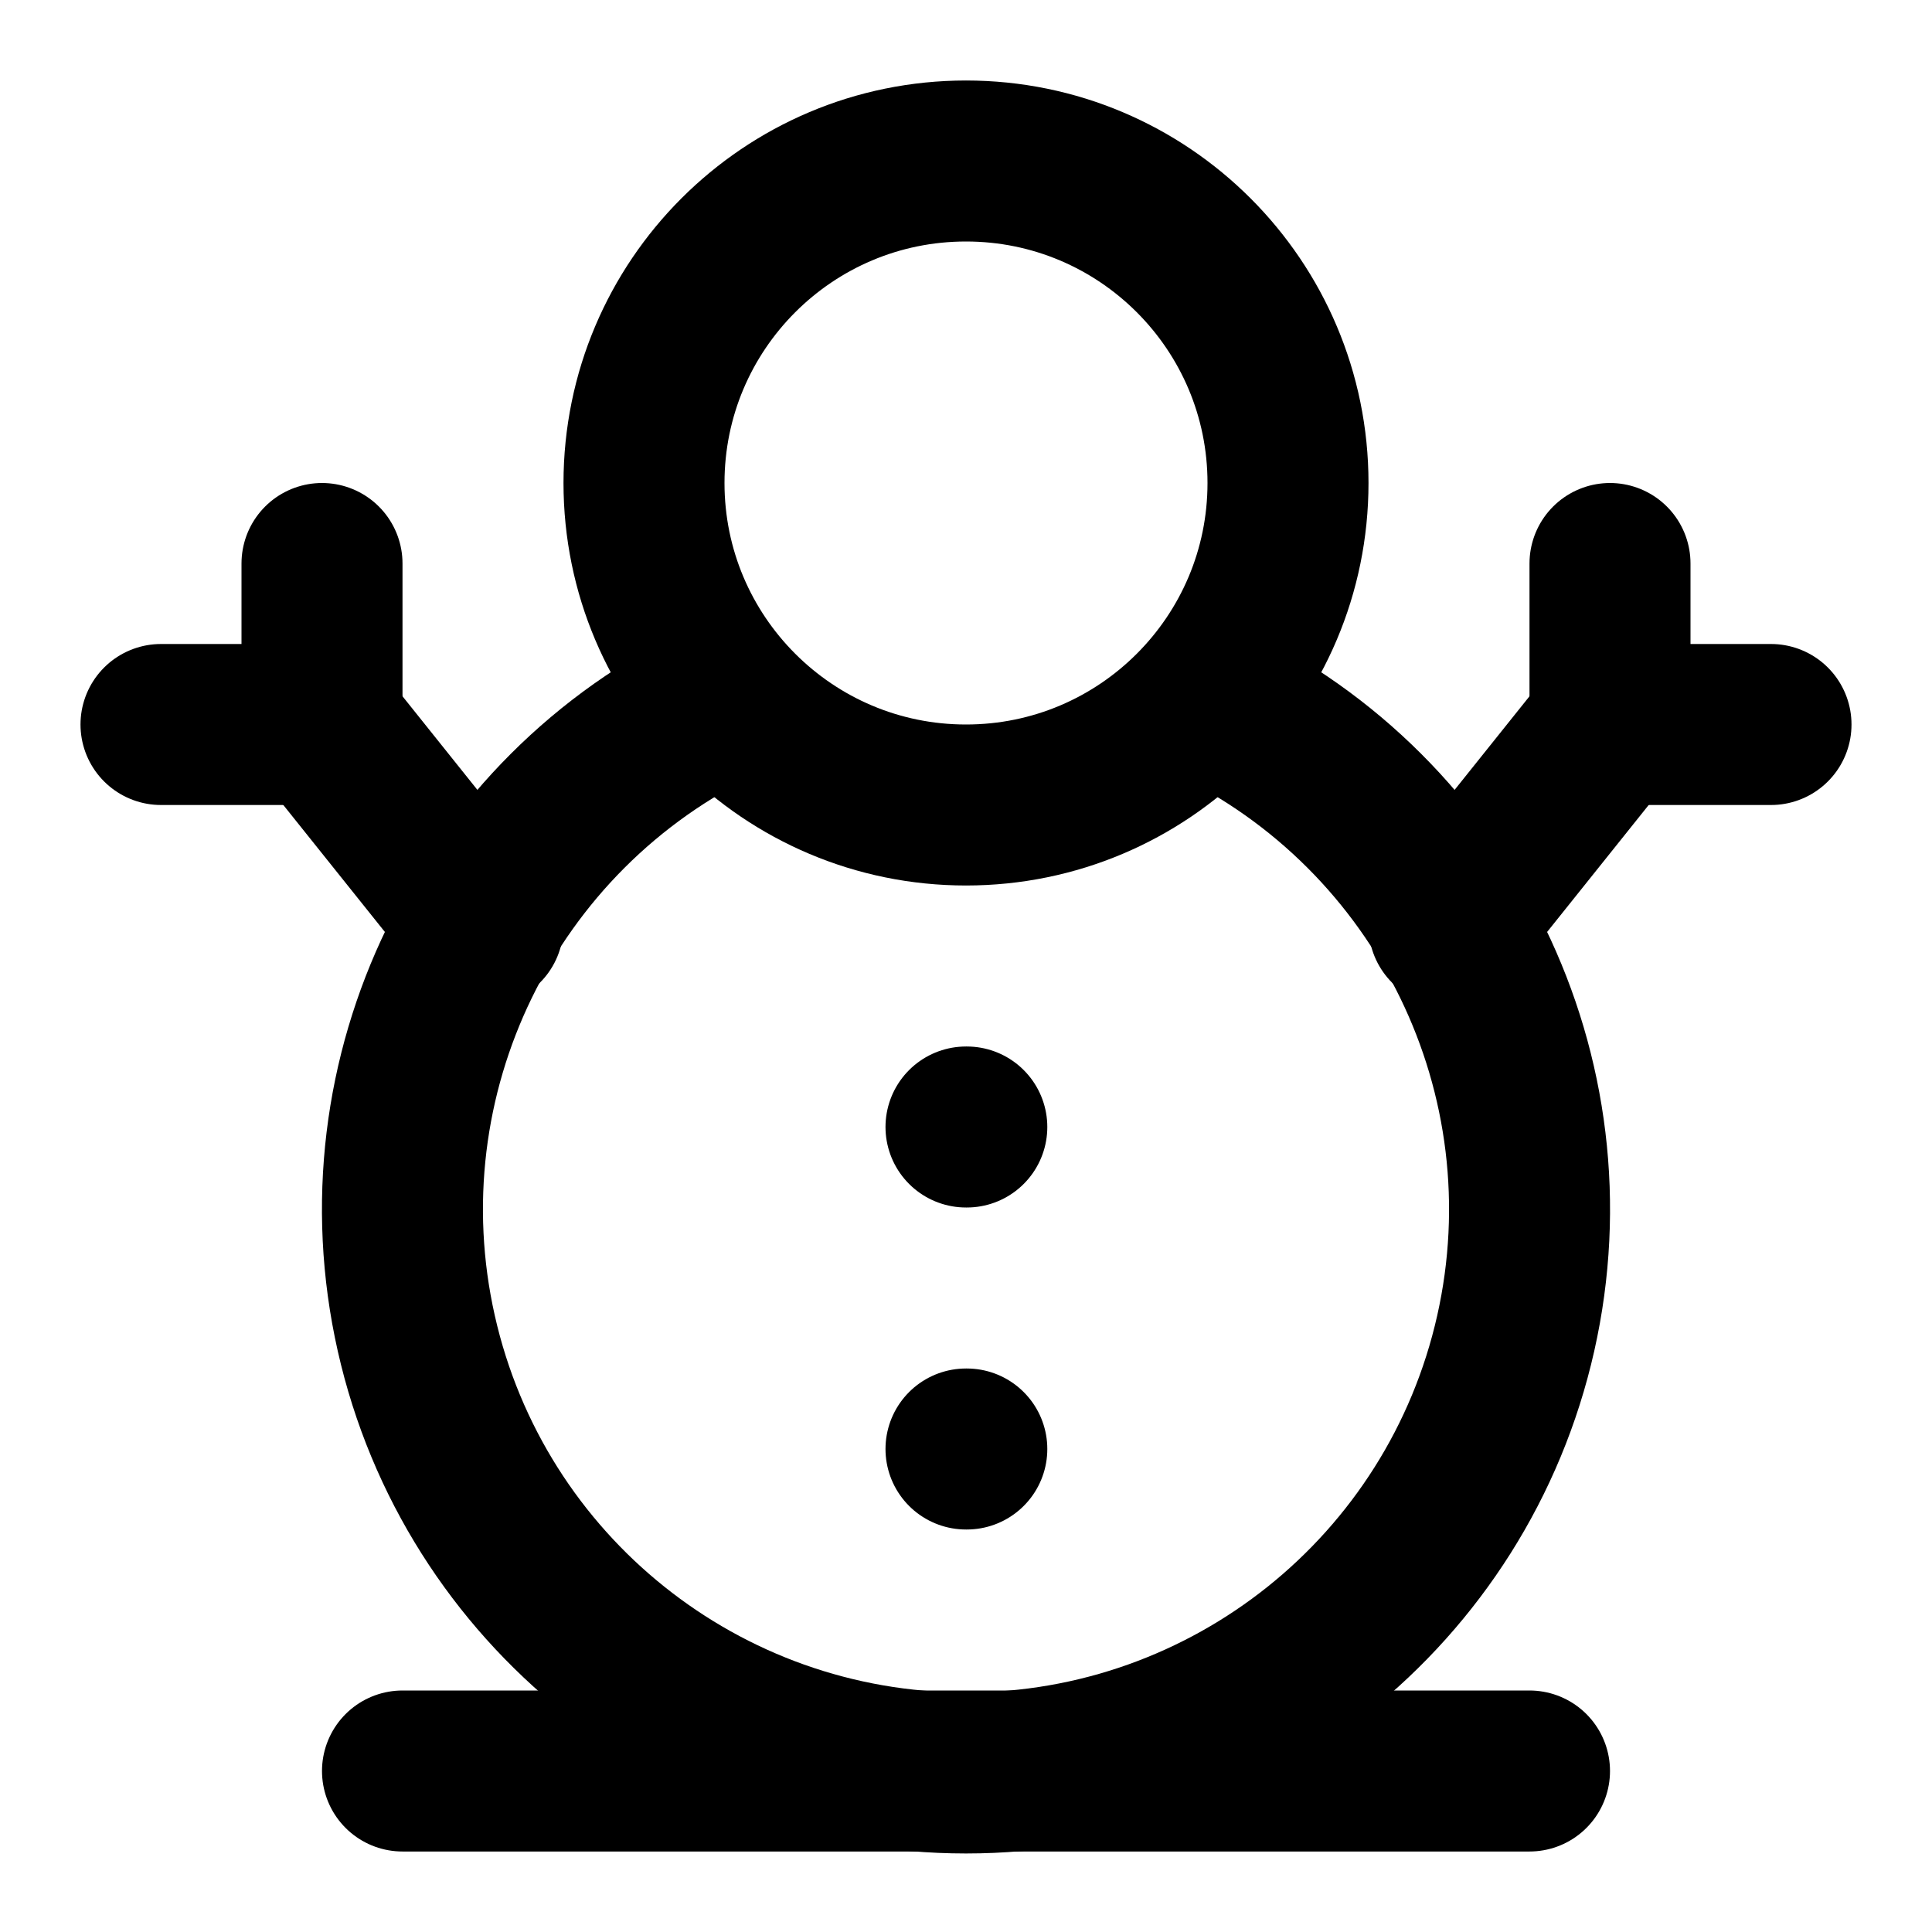
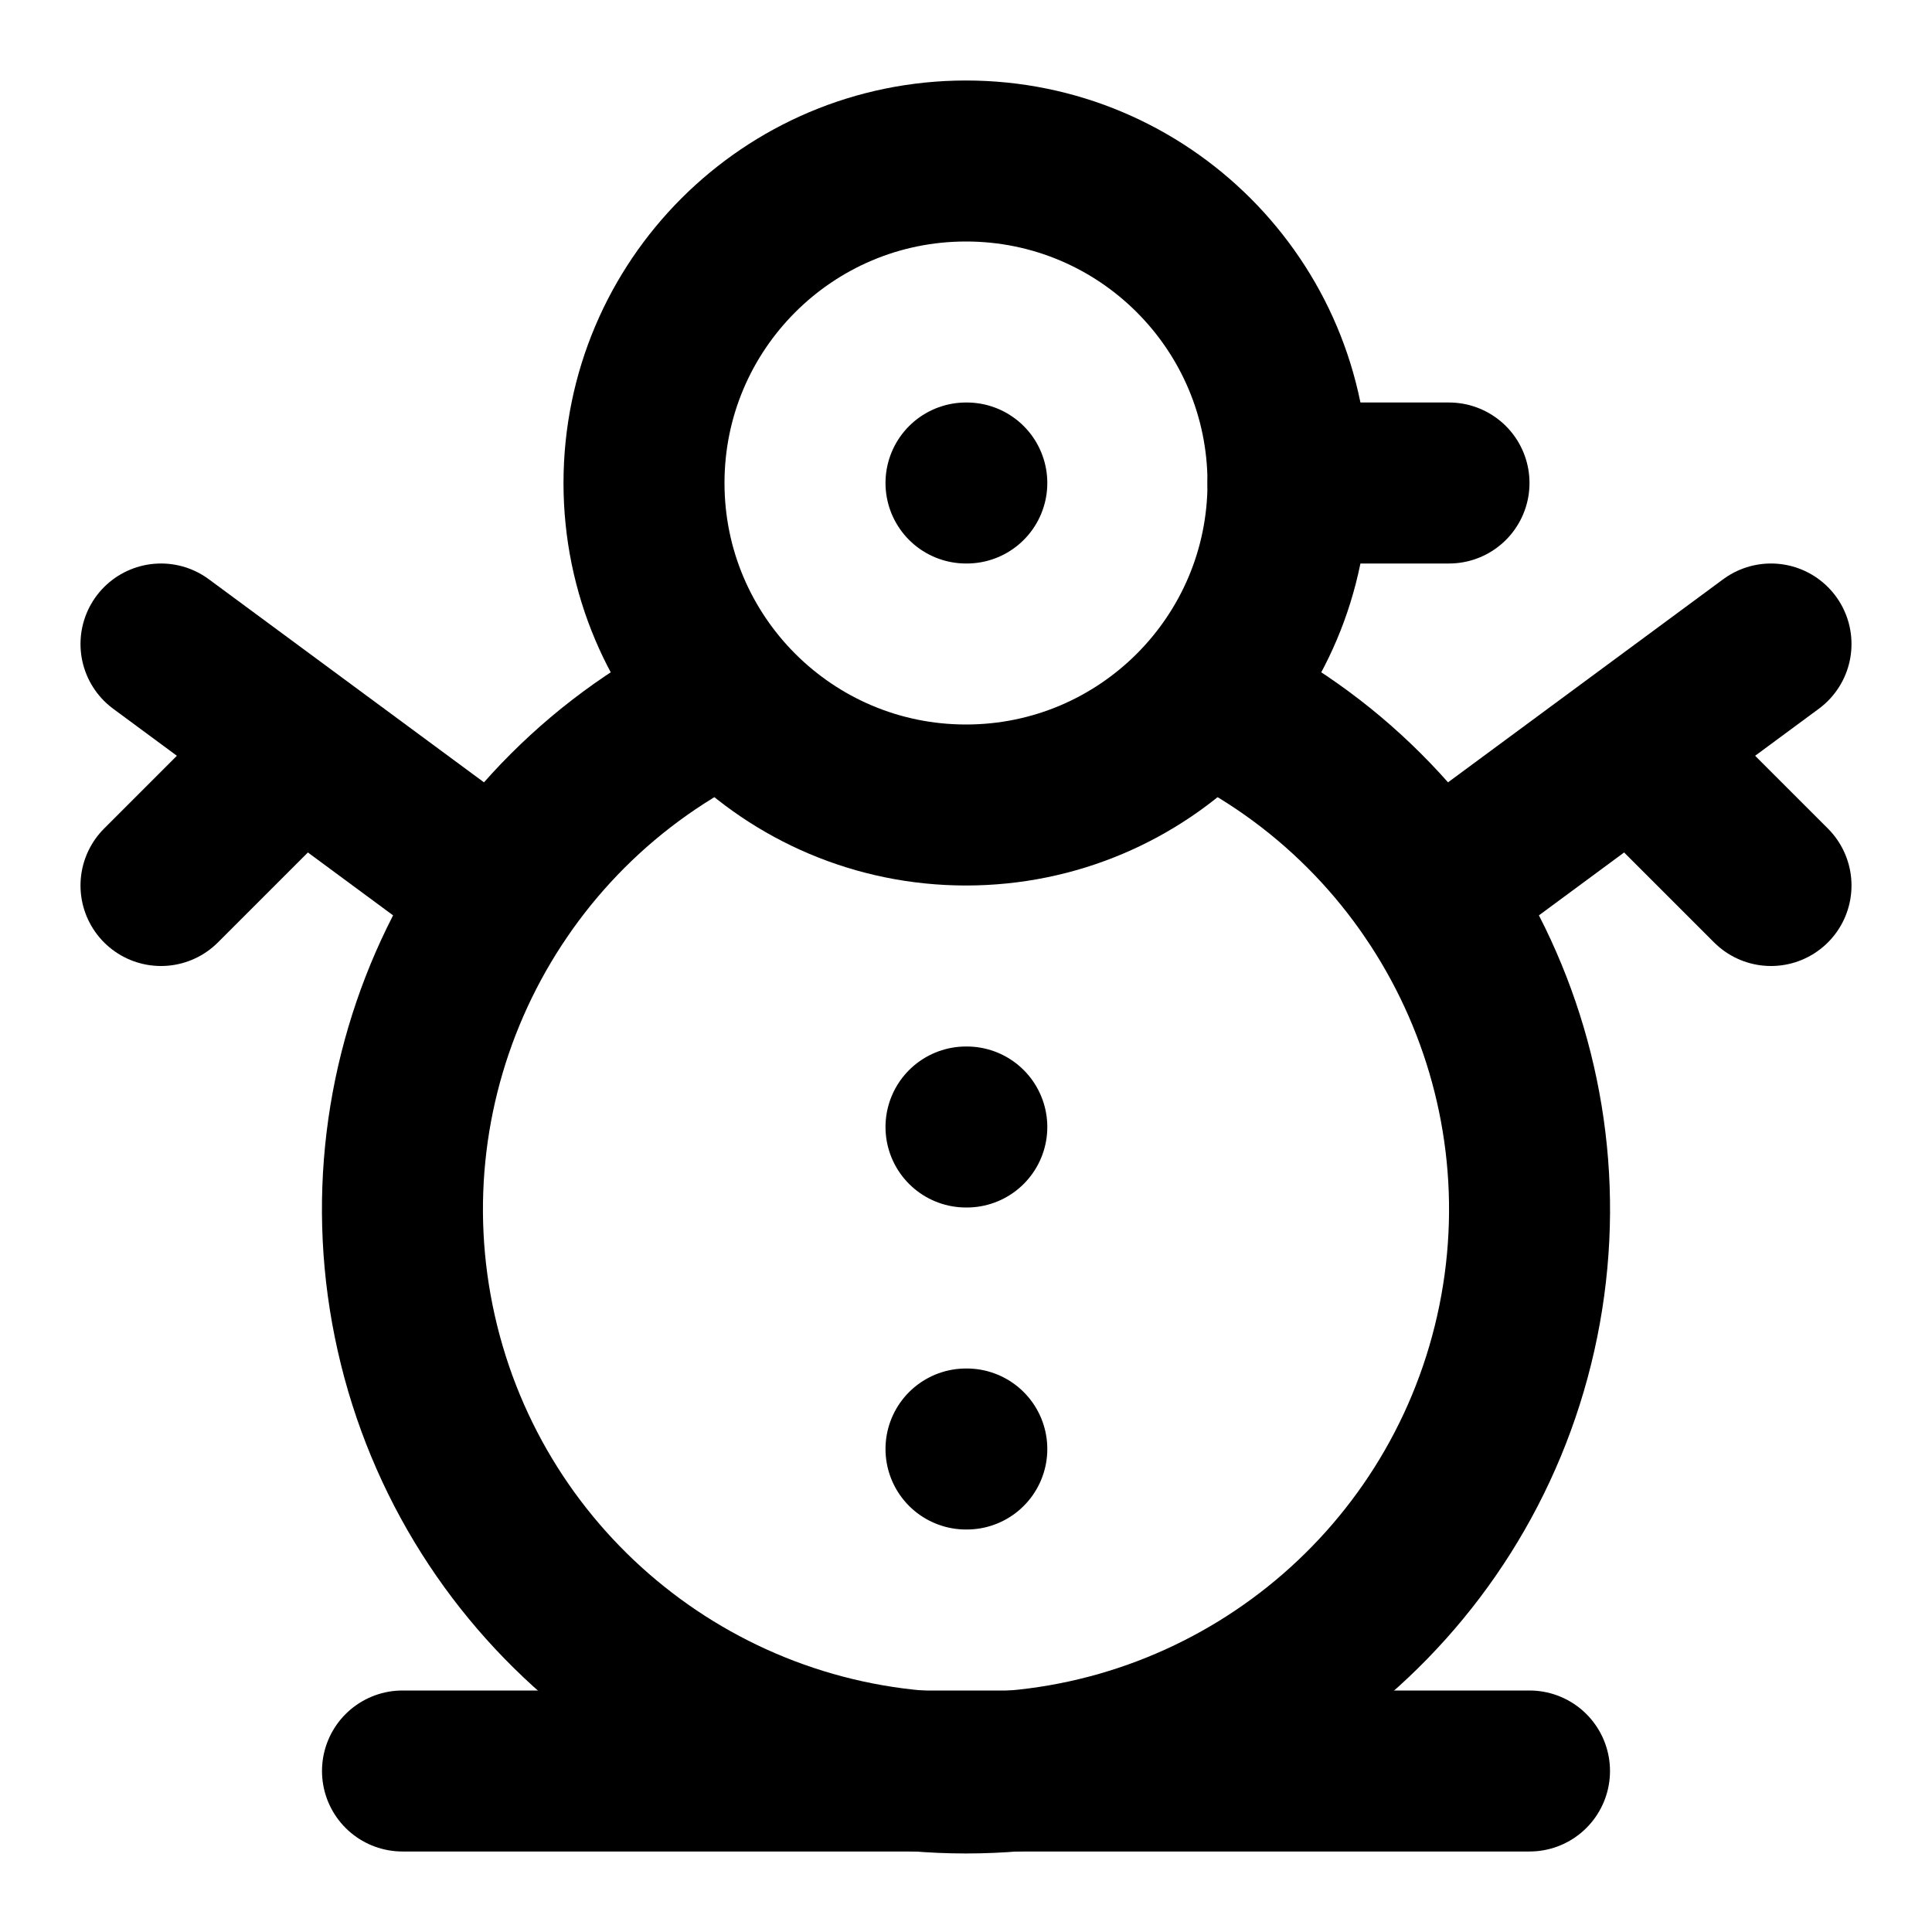
<svg xmlns="http://www.w3.org/2000/svg" width="24" height="24" viewBox="0 0 24 24" fill="none" stroke="currentColor" stroke-width="2" stroke-linecap="round" stroke-linejoin="round">
+   <path d="M12 6h.01" />
+   <path d="M16 6h2" />
  <circle cx="12" cy="6" r="4" />
-   <path d="M2 9h2V7" />
-   <path d="M6 11.5 4 9" />
-   <path d="M18 11.5 20 9" />
-   <path d="M20 7v2h2" />
-   <path d="M 12 14h0.01" />
-   <path d="M 12 18h0.01" />
+   <path d="M12 14h.01" />
+   <path d="M12 18h.01" />
+   <path d="m2 8 4.2 3.1" />
+   <path d="M3.7 9.3 2 11" />
+   <path d="M17.8 11.1 22 8" />
+   <path d="M20.3 9.3 22 11" />
  <path d="M9 8.7a7 7 0 1 0 6 0" />
  <path d="M5 22h14" />
</svg>
